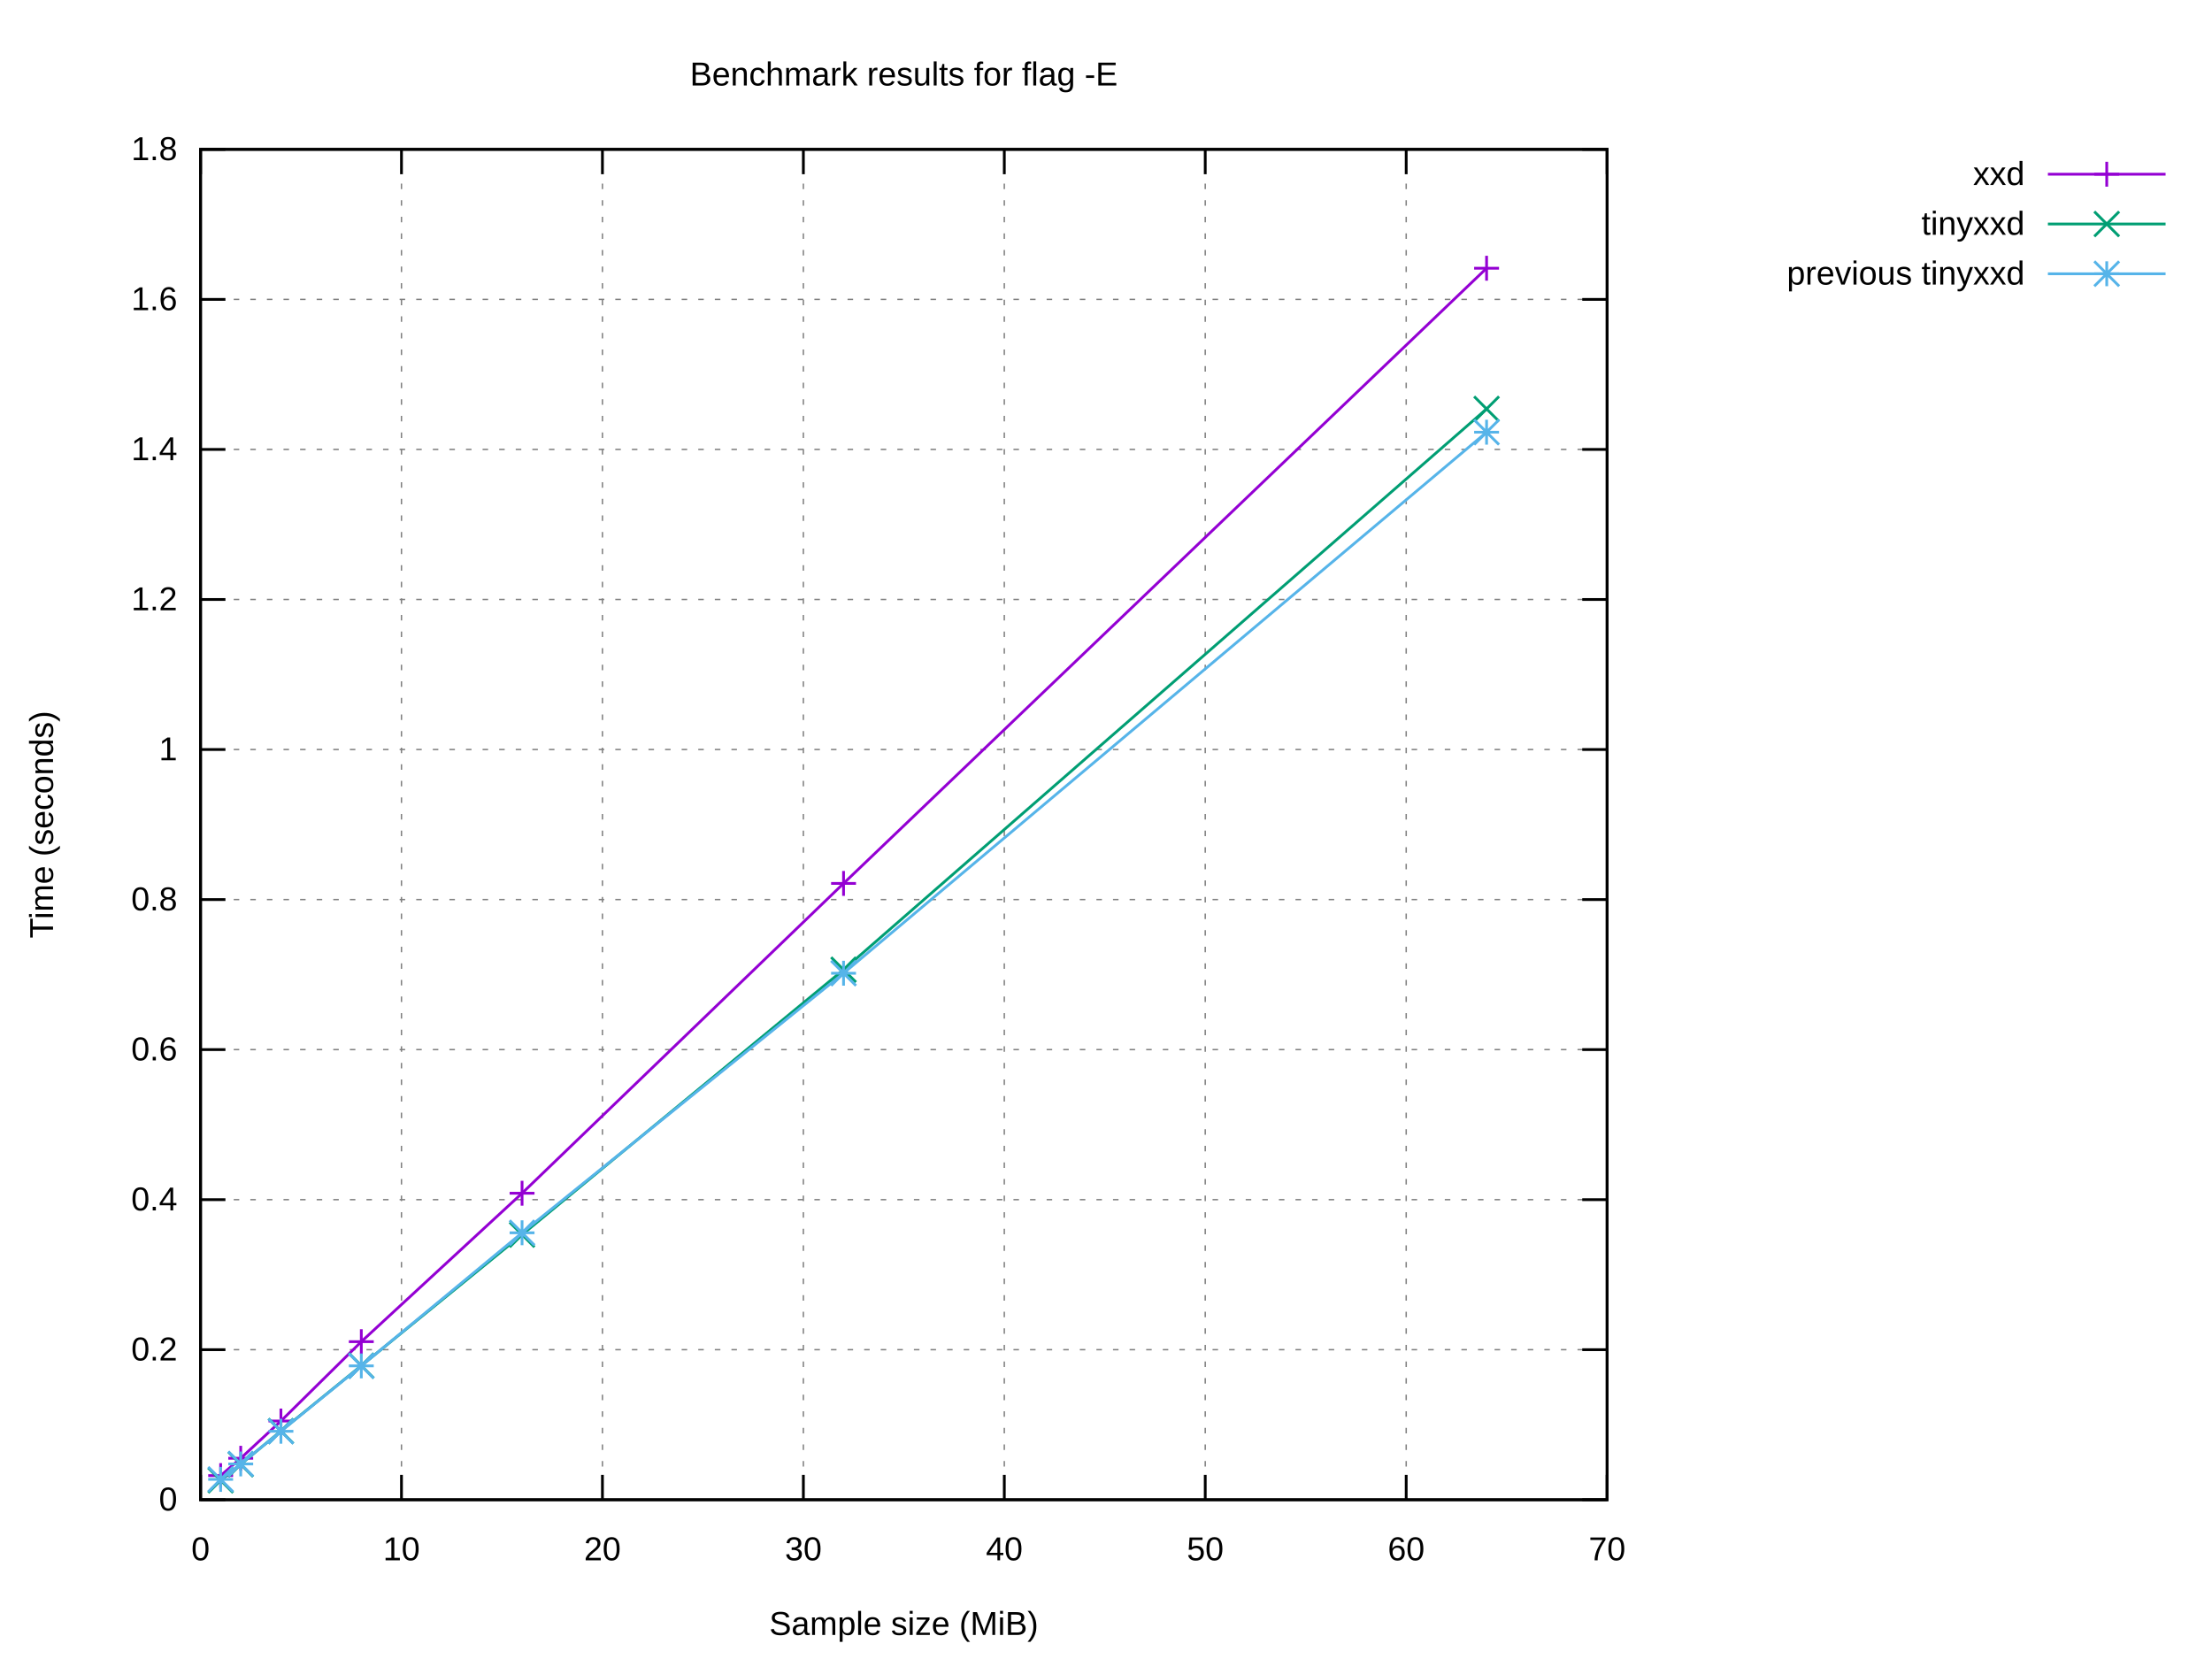
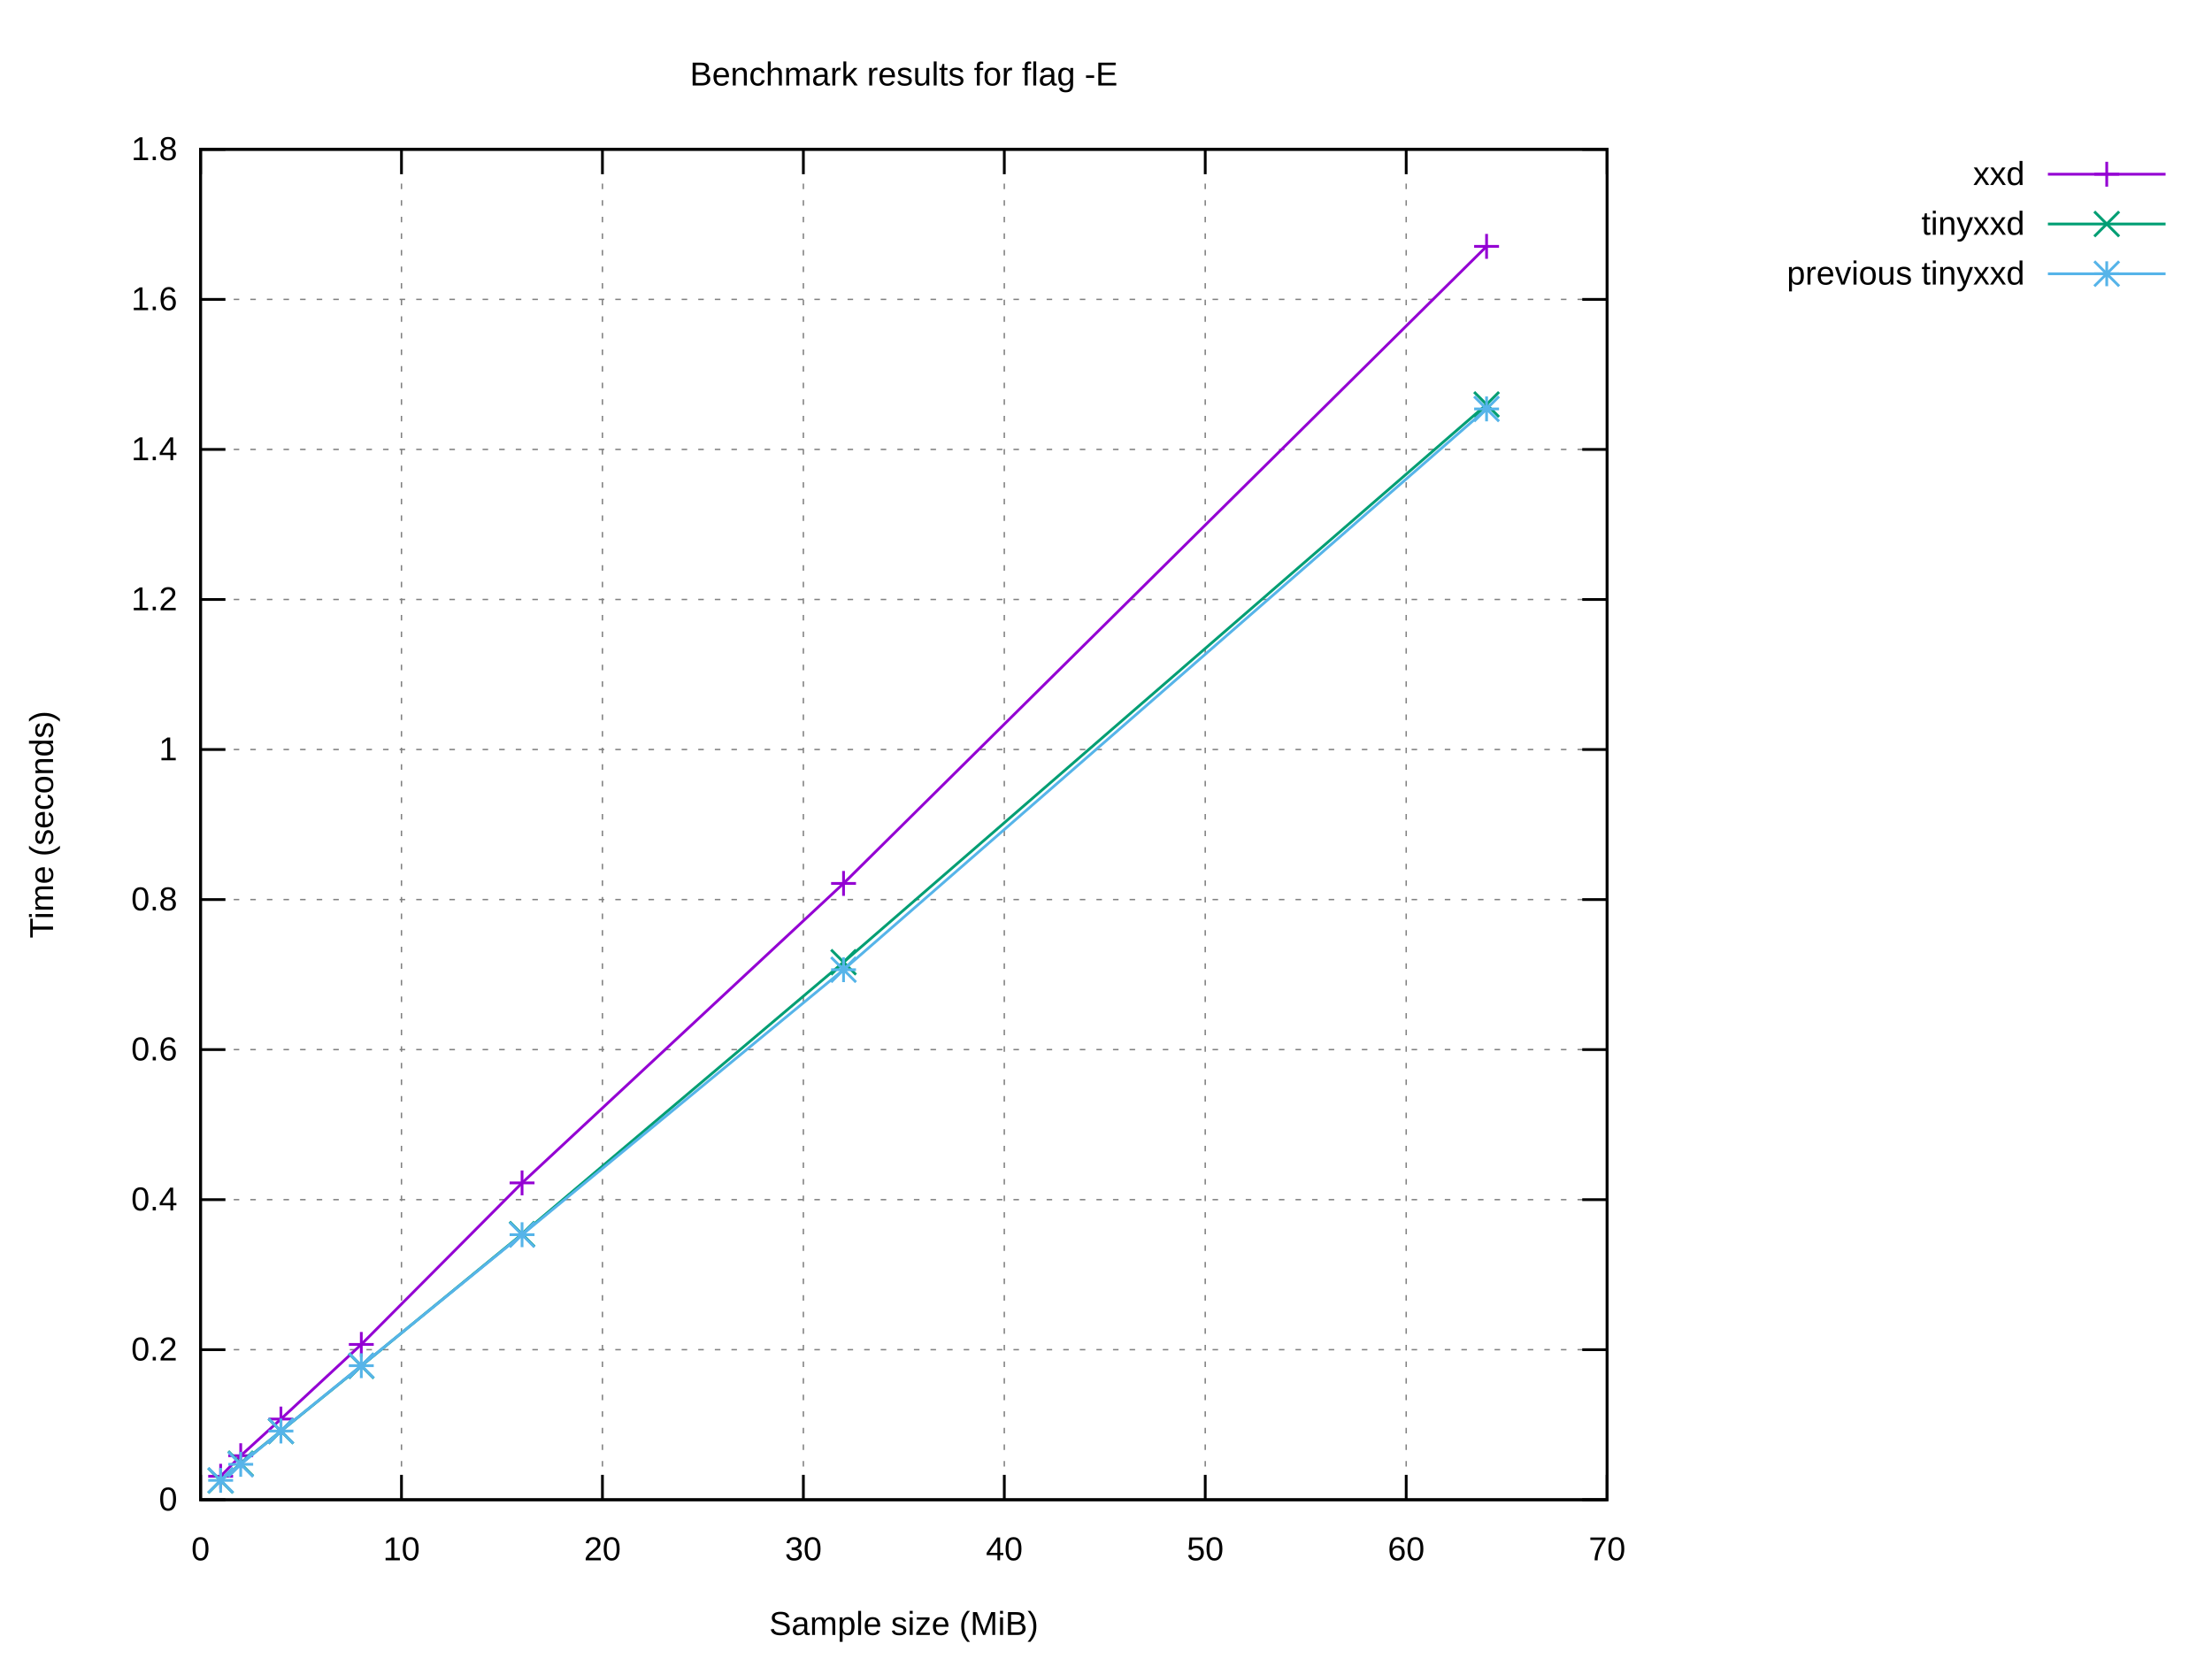
<svg xmlns="http://www.w3.org/2000/svg" xmlns:xlink="http://www.w3.org/1999/xlink" width="800" height="600" viewBox="0 0 800 600">
  <g id="gnuplot_canvas">
    <rect x="0" y="0" width="800" height="600" fill="#ffffff" />
    <defs>
      <circle id="gpDot" r="0.5" stroke-width="0.5" stroke="currentColor" />
      <path id="gpPt0" stroke-width="0.222" stroke="currentColor" d="M-1,0 h2 M0,-1 v2" />
      <path id="gpPt1" stroke-width="0.222" stroke="currentColor" d="M-1,-1 L1,1 M1,-1 L-1,1" />
      <path id="gpPt2" stroke-width="0.222" stroke="currentColor" d="M-1,0 L1,0 M0,-1 L0,1 M-1,-1 L1,1 M-1,1 L1,-1" />
      <rect id="gpPt3" stroke-width="0.222" stroke="currentColor" x="-1" y="-1" width="2" height="2" />
      <rect id="gpPt4" stroke-width="0.222" stroke="currentColor" fill="currentColor" x="-1" y="-1" width="2" height="2" />
      <circle id="gpPt5" stroke-width="0.222" stroke="currentColor" cx="0" cy="0" r="1" />
      <use xlink:href="#gpPt5" id="gpPt6" fill="currentColor" stroke="none" />
      <path id="gpPt7" stroke-width="0.222" stroke="currentColor" d="M0,-1.33 L-1.33,0.67 L1.33,0.67 z" />
      <use xlink:href="#gpPt7" id="gpPt8" fill="currentColor" stroke="none" />
      <use xlink:href="#gpPt7" id="gpPt9" stroke="currentColor" transform="rotate(180)" />
      <use xlink:href="#gpPt9" id="gpPt10" fill="currentColor" stroke="none" />
      <use xlink:href="#gpPt3" id="gpPt11" stroke="currentColor" transform="rotate(45)" />
      <use xlink:href="#gpPt11" id="gpPt12" fill="currentColor" stroke="none" />
      <path id="gpPt13" stroke-width="0.222" stroke="currentColor" d="M0,1.330 L1.265,0.411 L0.782,-1.067 L-0.782,-1.076 L-1.265,0.411 z" />
      <use xlink:href="#gpPt13" id="gpPt14" fill="currentColor" stroke="none" />
      <filter id="textbox" filterUnits="objectBoundingBox" x="0" y="0" height="1" width="1">
        <feFlood flood-color="#FFFFFF" flood-opacity="1" result="bgnd" />
        <feComposite in="SourceGraphic" in2="bgnd" operator="atop" />
      </filter>
      <filter id="greybox" filterUnits="objectBoundingBox" x="0" y="0" height="1" width="1">
        <feFlood flood-color="lightgrey" flood-opacity="1" result="grey" />
        <feComposite in="SourceGraphic" in2="grey" operator="atop" />
      </filter>
    </defs>
    <g fill="none" color="#FFFFFF" stroke="currentColor" stroke-width="1.00" stroke-linecap="butt" stroke-linejoin="miter">
</g>
    <g fill="none" color="black" stroke="currentColor" stroke-width="1.00" stroke-linecap="butt" stroke-linejoin="miter">
</g>
    <g fill="none" color="black" stroke="black" stroke-width="0.50" stroke-linecap="butt" stroke-linejoin="miter">
</g>
    <g fill="none" color="gray" stroke="currentColor" stroke-width="0.50" stroke-linecap="butt" stroke-linejoin="miter">
      <path stroke="gray" stroke-dasharray="2,4" class="gridline" d="M72.53,542.40 L581.24,542.40  " />
    </g>
    <g fill="none" color="gray" stroke="gray" stroke-width="1.00" stroke-linecap="butt" stroke-linejoin="miter">
</g>
    <g fill="none" color="black" stroke="currentColor" stroke-width="1.00" stroke-linecap="butt" stroke-linejoin="miter">
      <path stroke="black" d="M72.53,542.40 L81.53,542.40 M581.24,542.40 L572.24,542.40  " />
      <g transform="translate(64.14,546.30)" stroke="none" fill="black" font-family="Arial" font-size="12.00" text-anchor="end">
        <text>
          <tspan font-family="Arial"> 0</tspan>
        </text>
      </g>
    </g>
    <g fill="none" color="black" stroke="currentColor" stroke-width="1.00" stroke-linecap="butt" stroke-linejoin="miter">
</g>
    <g fill="none" color="black" stroke="black" stroke-width="0.50" stroke-linecap="butt" stroke-linejoin="miter">
</g>
    <g fill="none" color="gray" stroke="currentColor" stroke-width="0.50" stroke-linecap="butt" stroke-linejoin="miter">
      <path stroke="gray" stroke-dasharray="2,4" class="gridline" d="M72.53,488.13 L581.24,488.13  " />
    </g>
    <g fill="none" color="gray" stroke="gray" stroke-width="1.00" stroke-linecap="butt" stroke-linejoin="miter">
</g>
    <g fill="none" color="black" stroke="currentColor" stroke-width="1.00" stroke-linecap="butt" stroke-linejoin="miter">
      <path stroke="black" d="M72.53,488.13 L81.53,488.13 M581.24,488.13 L572.24,488.13  " />
      <g transform="translate(64.14,492.03)" stroke="none" fill="black" font-family="Arial" font-size="12.00" text-anchor="end">
        <text>
          <tspan font-family="Arial"> 0.2</tspan>
        </text>
      </g>
    </g>
    <g fill="none" color="black" stroke="currentColor" stroke-width="1.00" stroke-linecap="butt" stroke-linejoin="miter">
</g>
    <g fill="none" color="black" stroke="black" stroke-width="0.50" stroke-linecap="butt" stroke-linejoin="miter">
</g>
    <g fill="none" color="gray" stroke="currentColor" stroke-width="0.50" stroke-linecap="butt" stroke-linejoin="miter">
      <path stroke="gray" stroke-dasharray="2,4" class="gridline" d="M72.53,433.87 L581.24,433.87  " />
    </g>
    <g fill="none" color="gray" stroke="gray" stroke-width="1.00" stroke-linecap="butt" stroke-linejoin="miter">
</g>
    <g fill="none" color="black" stroke="currentColor" stroke-width="1.00" stroke-linecap="butt" stroke-linejoin="miter">
      <path stroke="black" d="M72.53,433.87 L81.53,433.87 M581.24,433.87 L572.24,433.87  " />
      <g transform="translate(64.14,437.77)" stroke="none" fill="black" font-family="Arial" font-size="12.00" text-anchor="end">
        <text>
          <tspan font-family="Arial"> 0.4</tspan>
        </text>
      </g>
    </g>
    <g fill="none" color="black" stroke="currentColor" stroke-width="1.00" stroke-linecap="butt" stroke-linejoin="miter">
</g>
    <g fill="none" color="black" stroke="black" stroke-width="0.50" stroke-linecap="butt" stroke-linejoin="miter">
</g>
    <g fill="none" color="gray" stroke="currentColor" stroke-width="0.50" stroke-linecap="butt" stroke-linejoin="miter">
      <path stroke="gray" stroke-dasharray="2,4" class="gridline" d="M72.53,379.60 L581.24,379.60  " />
    </g>
    <g fill="none" color="gray" stroke="gray" stroke-width="1.00" stroke-linecap="butt" stroke-linejoin="miter">
</g>
    <g fill="none" color="black" stroke="currentColor" stroke-width="1.00" stroke-linecap="butt" stroke-linejoin="miter">
      <path stroke="black" d="M72.53,379.60 L81.53,379.60 M581.24,379.60 L572.24,379.60  " />
      <g transform="translate(64.14,383.50)" stroke="none" fill="black" font-family="Arial" font-size="12.00" text-anchor="end">
        <text>
          <tspan font-family="Arial"> 0.6</tspan>
        </text>
      </g>
    </g>
    <g fill="none" color="black" stroke="currentColor" stroke-width="1.00" stroke-linecap="butt" stroke-linejoin="miter">
</g>
    <g fill="none" color="black" stroke="black" stroke-width="0.50" stroke-linecap="butt" stroke-linejoin="miter">
</g>
    <g fill="none" color="gray" stroke="currentColor" stroke-width="0.50" stroke-linecap="butt" stroke-linejoin="miter">
      <path stroke="gray" stroke-dasharray="2,4" class="gridline" d="M72.53,325.34 L581.24,325.34  " />
    </g>
    <g fill="none" color="gray" stroke="gray" stroke-width="1.00" stroke-linecap="butt" stroke-linejoin="miter">
</g>
    <g fill="none" color="black" stroke="currentColor" stroke-width="1.00" stroke-linecap="butt" stroke-linejoin="miter">
      <path stroke="black" d="M72.53,325.34 L81.53,325.34 M581.24,325.34 L572.24,325.34  " />
      <g transform="translate(64.14,329.24)" stroke="none" fill="black" font-family="Arial" font-size="12.00" text-anchor="end">
        <text>
          <tspan font-family="Arial"> 0.8</tspan>
        </text>
      </g>
    </g>
    <g fill="none" color="black" stroke="currentColor" stroke-width="1.00" stroke-linecap="butt" stroke-linejoin="miter">
</g>
    <g fill="none" color="black" stroke="black" stroke-width="0.50" stroke-linecap="butt" stroke-linejoin="miter">
</g>
    <g fill="none" color="gray" stroke="currentColor" stroke-width="0.50" stroke-linecap="butt" stroke-linejoin="miter">
      <path stroke="gray" stroke-dasharray="2,4" class="gridline" d="M72.53,271.07 L581.24,271.07  " />
    </g>
    <g fill="none" color="gray" stroke="gray" stroke-width="1.00" stroke-linecap="butt" stroke-linejoin="miter">
</g>
    <g fill="none" color="black" stroke="currentColor" stroke-width="1.00" stroke-linecap="butt" stroke-linejoin="miter">
      <path stroke="black" d="M72.53,271.07 L81.53,271.07 M581.24,271.07 L572.24,271.07  " />
      <g transform="translate(64.14,274.97)" stroke="none" fill="black" font-family="Arial" font-size="12.00" text-anchor="end">
        <text>
          <tspan font-family="Arial"> 1</tspan>
        </text>
      </g>
    </g>
    <g fill="none" color="black" stroke="currentColor" stroke-width="1.00" stroke-linecap="butt" stroke-linejoin="miter">
</g>
    <g fill="none" color="black" stroke="black" stroke-width="0.50" stroke-linecap="butt" stroke-linejoin="miter">
</g>
    <g fill="none" color="gray" stroke="currentColor" stroke-width="0.50" stroke-linecap="butt" stroke-linejoin="miter">
      <path stroke="gray" stroke-dasharray="2,4" class="gridline" d="M72.53,216.81 L581.24,216.81  " />
    </g>
    <g fill="none" color="gray" stroke="gray" stroke-width="1.00" stroke-linecap="butt" stroke-linejoin="miter">
</g>
    <g fill="none" color="black" stroke="currentColor" stroke-width="1.00" stroke-linecap="butt" stroke-linejoin="miter">
      <path stroke="black" d="M72.53,216.81 L81.53,216.81 M581.24,216.81 L572.24,216.81  " />
      <g transform="translate(64.14,220.71)" stroke="none" fill="black" font-family="Arial" font-size="12.00" text-anchor="end">
        <text>
          <tspan font-family="Arial"> 1.2</tspan>
        </text>
      </g>
    </g>
    <g fill="none" color="black" stroke="currentColor" stroke-width="1.00" stroke-linecap="butt" stroke-linejoin="miter">
</g>
    <g fill="none" color="black" stroke="black" stroke-width="0.50" stroke-linecap="butt" stroke-linejoin="miter">
</g>
    <g fill="none" color="gray" stroke="currentColor" stroke-width="0.50" stroke-linecap="butt" stroke-linejoin="miter">
      <path stroke="gray" stroke-dasharray="2,4" class="gridline" d="M72.53,162.54 L581.24,162.54  " />
    </g>
    <g fill="none" color="gray" stroke="gray" stroke-width="1.00" stroke-linecap="butt" stroke-linejoin="miter">
</g>
    <g fill="none" color="black" stroke="currentColor" stroke-width="1.00" stroke-linecap="butt" stroke-linejoin="miter">
      <path stroke="black" d="M72.53,162.54 L81.53,162.54 M581.24,162.54 L572.24,162.54  " />
      <g transform="translate(64.14,166.44)" stroke="none" fill="black" font-family="Arial" font-size="12.00" text-anchor="end">
        <text>
          <tspan font-family="Arial"> 1.4</tspan>
        </text>
      </g>
    </g>
    <g fill="none" color="black" stroke="currentColor" stroke-width="1.00" stroke-linecap="butt" stroke-linejoin="miter">
</g>
    <g fill="none" color="black" stroke="black" stroke-width="0.50" stroke-linecap="butt" stroke-linejoin="miter">
</g>
    <g fill="none" color="gray" stroke="currentColor" stroke-width="0.50" stroke-linecap="butt" stroke-linejoin="miter">
      <path stroke="gray" stroke-dasharray="2,4" class="gridline" d="M72.53,108.28 L581.24,108.28  " />
    </g>
    <g fill="none" color="gray" stroke="gray" stroke-width="1.00" stroke-linecap="butt" stroke-linejoin="miter">
</g>
    <g fill="none" color="black" stroke="currentColor" stroke-width="1.00" stroke-linecap="butt" stroke-linejoin="miter">
      <path stroke="black" d="M72.53,108.28 L81.53,108.28 M581.24,108.28 L572.24,108.28  " />
      <g transform="translate(64.14,112.18)" stroke="none" fill="black" font-family="Arial" font-size="12.00" text-anchor="end">
        <text>
          <tspan font-family="Arial"> 1.6</tspan>
        </text>
      </g>
    </g>
    <g fill="none" color="black" stroke="currentColor" stroke-width="1.00" stroke-linecap="butt" stroke-linejoin="miter">
</g>
    <g fill="none" color="black" stroke="black" stroke-width="0.50" stroke-linecap="butt" stroke-linejoin="miter">
</g>
    <g fill="none" color="gray" stroke="currentColor" stroke-width="0.50" stroke-linecap="butt" stroke-linejoin="miter">
      <path stroke="gray" stroke-dasharray="2,4" class="gridline" d="M72.53,54.01 L581.24,54.01  " />
    </g>
    <g fill="none" color="gray" stroke="gray" stroke-width="1.00" stroke-linecap="butt" stroke-linejoin="miter">
</g>
    <g fill="none" color="black" stroke="currentColor" stroke-width="1.00" stroke-linecap="butt" stroke-linejoin="miter">
      <path stroke="black" d="M72.53,54.01 L81.53,54.01 M581.24,54.01 L572.24,54.01  " />
      <g transform="translate(64.14,57.91)" stroke="none" fill="black" font-family="Arial" font-size="12.00" text-anchor="end">
        <text>
          <tspan font-family="Arial"> 1.8</tspan>
        </text>
      </g>
    </g>
    <g fill="none" color="black" stroke="currentColor" stroke-width="1.00" stroke-linecap="butt" stroke-linejoin="miter">
</g>
    <g fill="none" color="black" stroke="black" stroke-width="0.50" stroke-linecap="butt" stroke-linejoin="miter">
</g>
    <g fill="none" color="gray" stroke="currentColor" stroke-width="0.50" stroke-linecap="butt" stroke-linejoin="miter">
      <path stroke="gray" stroke-dasharray="2,4" class="gridline" d="M72.53,542.40 L72.53,54.01  " />
    </g>
    <g fill="none" color="gray" stroke="gray" stroke-width="1.00" stroke-linecap="butt" stroke-linejoin="miter">
</g>
    <g fill="none" color="black" stroke="currentColor" stroke-width="1.00" stroke-linecap="butt" stroke-linejoin="miter">
      <path stroke="black" d="M72.53,542.40 L72.53,533.40 M72.53,54.01 L72.53,63.01  " />
      <g transform="translate(72.53,564.30)" stroke="none" fill="black" font-family="Arial" font-size="12.00" text-anchor="middle">
        <text>
          <tspan font-family="Arial"> 0</tspan>
        </text>
      </g>
    </g>
    <g fill="none" color="black" stroke="currentColor" stroke-width="1.00" stroke-linecap="butt" stroke-linejoin="miter">
</g>
    <g fill="none" color="black" stroke="black" stroke-width="0.50" stroke-linecap="butt" stroke-linejoin="miter">
</g>
    <g fill="none" color="gray" stroke="currentColor" stroke-width="0.50" stroke-linecap="butt" stroke-linejoin="miter">
      <path stroke="gray" stroke-dasharray="2,4" class="gridline" d="M145.20,542.40 L145.20,54.01  " />
    </g>
    <g fill="none" color="gray" stroke="gray" stroke-width="1.00" stroke-linecap="butt" stroke-linejoin="miter">
</g>
    <g fill="none" color="black" stroke="currentColor" stroke-width="1.00" stroke-linecap="butt" stroke-linejoin="miter">
      <path stroke="black" d="M145.20,542.40 L145.20,533.40 M145.20,54.01 L145.20,63.01  " />
      <g transform="translate(145.20,564.30)" stroke="none" fill="black" font-family="Arial" font-size="12.00" text-anchor="middle">
        <text>
          <tspan font-family="Arial"> 10</tspan>
        </text>
      </g>
    </g>
    <g fill="none" color="black" stroke="currentColor" stroke-width="1.00" stroke-linecap="butt" stroke-linejoin="miter">
</g>
    <g fill="none" color="black" stroke="black" stroke-width="0.50" stroke-linecap="butt" stroke-linejoin="miter">
</g>
    <g fill="none" color="gray" stroke="currentColor" stroke-width="0.50" stroke-linecap="butt" stroke-linejoin="miter">
      <path stroke="gray" stroke-dasharray="2,4" class="gridline" d="M217.88,542.40 L217.88,54.01  " />
    </g>
    <g fill="none" color="gray" stroke="gray" stroke-width="1.00" stroke-linecap="butt" stroke-linejoin="miter">
</g>
    <g fill="none" color="black" stroke="currentColor" stroke-width="1.00" stroke-linecap="butt" stroke-linejoin="miter">
      <path stroke="black" d="M217.88,542.40 L217.88,533.40 M217.88,54.01 L217.88,63.01  " />
      <g transform="translate(217.88,564.30)" stroke="none" fill="black" font-family="Arial" font-size="12.00" text-anchor="middle">
        <text>
          <tspan font-family="Arial"> 20</tspan>
        </text>
      </g>
    </g>
    <g fill="none" color="black" stroke="currentColor" stroke-width="1.00" stroke-linecap="butt" stroke-linejoin="miter">
</g>
    <g fill="none" color="black" stroke="black" stroke-width="0.50" stroke-linecap="butt" stroke-linejoin="miter">
</g>
    <g fill="none" color="gray" stroke="currentColor" stroke-width="0.50" stroke-linecap="butt" stroke-linejoin="miter">
      <path stroke="gray" stroke-dasharray="2,4" class="gridline" d="M290.55,542.40 L290.55,54.01  " />
    </g>
    <g fill="none" color="gray" stroke="gray" stroke-width="1.00" stroke-linecap="butt" stroke-linejoin="miter">
</g>
    <g fill="none" color="black" stroke="currentColor" stroke-width="1.00" stroke-linecap="butt" stroke-linejoin="miter">
      <path stroke="black" d="M290.55,542.40 L290.55,533.40 M290.55,54.01 L290.55,63.01  " />
      <g transform="translate(290.55,564.30)" stroke="none" fill="black" font-family="Arial" font-size="12.00" text-anchor="middle">
        <text>
          <tspan font-family="Arial"> 30</tspan>
        </text>
      </g>
    </g>
    <g fill="none" color="black" stroke="currentColor" stroke-width="1.00" stroke-linecap="butt" stroke-linejoin="miter">
</g>
    <g fill="none" color="black" stroke="black" stroke-width="0.50" stroke-linecap="butt" stroke-linejoin="miter">
</g>
    <g fill="none" color="gray" stroke="currentColor" stroke-width="0.50" stroke-linecap="butt" stroke-linejoin="miter">
      <path stroke="gray" stroke-dasharray="2,4" class="gridline" d="M363.22,542.40 L363.22,54.01  " />
    </g>
    <g fill="none" color="gray" stroke="gray" stroke-width="1.00" stroke-linecap="butt" stroke-linejoin="miter">
</g>
    <g fill="none" color="black" stroke="currentColor" stroke-width="1.00" stroke-linecap="butt" stroke-linejoin="miter">
      <path stroke="black" d="M363.22,542.40 L363.22,533.40 M363.22,54.01 L363.22,63.01  " />
      <g transform="translate(363.22,564.30)" stroke="none" fill="black" font-family="Arial" font-size="12.00" text-anchor="middle">
        <text>
          <tspan font-family="Arial"> 40</tspan>
        </text>
      </g>
    </g>
    <g fill="none" color="black" stroke="currentColor" stroke-width="1.00" stroke-linecap="butt" stroke-linejoin="miter">
</g>
    <g fill="none" color="black" stroke="black" stroke-width="0.50" stroke-linecap="butt" stroke-linejoin="miter">
</g>
    <g fill="none" color="gray" stroke="currentColor" stroke-width="0.50" stroke-linecap="butt" stroke-linejoin="miter">
      <path stroke="gray" stroke-dasharray="2,4" class="gridline" d="M435.89,542.40 L435.89,54.01  " />
    </g>
    <g fill="none" color="gray" stroke="gray" stroke-width="1.00" stroke-linecap="butt" stroke-linejoin="miter">
</g>
    <g fill="none" color="black" stroke="currentColor" stroke-width="1.00" stroke-linecap="butt" stroke-linejoin="miter">
      <path stroke="black" d="M435.89,542.40 L435.89,533.40 M435.89,54.01 L435.89,63.01  " />
      <g transform="translate(435.89,564.30)" stroke="none" fill="black" font-family="Arial" font-size="12.00" text-anchor="middle">
        <text>
          <tspan font-family="Arial"> 50</tspan>
        </text>
      </g>
    </g>
    <g fill="none" color="black" stroke="currentColor" stroke-width="1.00" stroke-linecap="butt" stroke-linejoin="miter">
</g>
    <g fill="none" color="black" stroke="black" stroke-width="0.50" stroke-linecap="butt" stroke-linejoin="miter">
</g>
    <g fill="none" color="gray" stroke="currentColor" stroke-width="0.50" stroke-linecap="butt" stroke-linejoin="miter">
      <path stroke="gray" stroke-dasharray="2,4" class="gridline" d="M508.57,542.40 L508.57,54.01  " />
    </g>
    <g fill="none" color="gray" stroke="gray" stroke-width="1.00" stroke-linecap="butt" stroke-linejoin="miter">
</g>
    <g fill="none" color="black" stroke="currentColor" stroke-width="1.00" stroke-linecap="butt" stroke-linejoin="miter">
      <path stroke="black" d="M508.57,542.40 L508.57,533.40 M508.57,54.01 L508.57,63.01  " />
      <g transform="translate(508.57,564.30)" stroke="none" fill="black" font-family="Arial" font-size="12.00" text-anchor="middle">
        <text>
          <tspan font-family="Arial"> 60</tspan>
        </text>
      </g>
    </g>
    <g fill="none" color="black" stroke="currentColor" stroke-width="1.00" stroke-linecap="butt" stroke-linejoin="miter">
</g>
    <g fill="none" color="black" stroke="black" stroke-width="0.50" stroke-linecap="butt" stroke-linejoin="miter">
</g>
    <g fill="none" color="gray" stroke="currentColor" stroke-width="0.50" stroke-linecap="butt" stroke-linejoin="miter">
      <path stroke="gray" stroke-dasharray="2,4" class="gridline" d="M581.24,542.40 L581.24,54.01  " />
    </g>
    <g fill="none" color="gray" stroke="gray" stroke-width="1.00" stroke-linecap="butt" stroke-linejoin="miter">
</g>
    <g fill="none" color="black" stroke="currentColor" stroke-width="1.00" stroke-linecap="butt" stroke-linejoin="miter">
      <path stroke="black" d="M581.24,542.40 L581.24,533.40 M581.24,54.01 L581.24,63.01  " />
      <g transform="translate(581.24,564.30)" stroke="none" fill="black" font-family="Arial" font-size="12.00" text-anchor="middle">
        <text>
          <tspan font-family="Arial"> 70</tspan>
        </text>
      </g>
    </g>
    <g fill="none" color="black" stroke="currentColor" stroke-width="1.00" stroke-linecap="butt" stroke-linejoin="miter">
</g>
    <g fill="none" color="black" stroke="currentColor" stroke-width="1.00" stroke-linecap="butt" stroke-linejoin="miter">
      <path stroke="black" d="M72.53,54.01 L72.53,542.40 L581.24,542.40 L581.24,54.01 L72.53,54.01 Z  " />
    </g>
    <g fill="none" color="black" stroke="currentColor" stroke-width="1.00" stroke-linecap="butt" stroke-linejoin="miter">
</g>
    <g id="gnuplot_plot_1">
      <g fill="none" color="black" stroke="currentColor" stroke-width="1.00" stroke-linecap="butt" stroke-linejoin="miter">
        <g transform="translate(732.26,66.91)" stroke="none" fill="black" font-family="Arial" font-size="12.00" text-anchor="end">
          <text>
            <tspan font-family="Arial">xxd</tspan>
          </text>
        </g>
      </g>
      <g fill="none" color="black" stroke="currentColor" stroke-width="1.00" stroke-linecap="butt" stroke-linejoin="miter">
-         <path stroke="rgb(148,   0, 211)" d="M740.65,63.01 L783.21,63.01 M537.64,97.01 L305.08,319.50 L188.81,431.55 L130.67,485.23 L101.60,513.93 L87.06,527.40   L79.80,533.67  " />
-         <use xlink:href="#gpPt0" transform="translate(537.64,97.01) scale(4.50)" color="rgb(148,   0, 211)" />
+         <path stroke="rgb(148,   0, 211)" d="M740.65,63.01 L783.21,63.01 M537.64,89.10 L305.08,319.50 L188.81,427.81 L130.67,486.23 L101.60,513.22 L87.06,526.48   L79.80,533.91  " />
+         <use xlink:href="#gpPt0" transform="translate(537.64,89.10) scale(4.50)" color="rgb(148,   0, 211)" />
        <use xlink:href="#gpPt0" transform="translate(305.08,319.50) scale(4.50)" color="rgb(148,   0, 211)" />
-         <use xlink:href="#gpPt0" transform="translate(188.81,431.55) scale(4.50)" color="rgb(148,   0, 211)" />
-         <use xlink:href="#gpPt0" transform="translate(130.67,485.23) scale(4.50)" color="rgb(148,   0, 211)" />
-         <use xlink:href="#gpPt0" transform="translate(101.60,513.93) scale(4.50)" color="rgb(148,   0, 211)" />
-         <use xlink:href="#gpPt0" transform="translate(87.06,527.40) scale(4.50)" color="rgb(148,   0, 211)" />
-         <use xlink:href="#gpPt0" transform="translate(79.80,533.67) scale(4.50)" color="rgb(148,   0, 211)" />
+         <use xlink:href="#gpPt0" transform="translate(188.81,427.81) scale(4.50)" color="rgb(148,   0, 211)" />
+         <use xlink:href="#gpPt0" transform="translate(130.67,486.23) scale(4.50)" color="rgb(148,   0, 211)" />
+         <use xlink:href="#gpPt0" transform="translate(101.60,513.22) scale(4.50)" color="rgb(148,   0, 211)" />
+         <use xlink:href="#gpPt0" transform="translate(87.06,526.48) scale(4.50)" color="rgb(148,   0, 211)" />
+         <use xlink:href="#gpPt0" transform="translate(79.80,533.91) scale(4.50)" color="rgb(148,   0, 211)" />
        <use xlink:href="#gpPt0" transform="translate(761.93,63.01) scale(4.50)" color="rgb(148,   0, 211)" />
      </g>
    </g>
    <g id="gnuplot_plot_2">
      <g fill="none" color="black" stroke="currentColor" stroke-width="1.00" stroke-linecap="butt" stroke-linejoin="miter">
        <g transform="translate(732.26,84.91)" stroke="none" fill="black" font-family="Arial" font-size="12.00" text-anchor="end">
          <text>
            <tspan font-family="Arial">tinyxxd</tspan>
          </text>
        </g>
      </g>
      <g fill="none" color="black" stroke="currentColor" stroke-width="1.00" stroke-linecap="butt" stroke-linejoin="miter">
-         <path stroke="rgb(  0, 158, 115)" d="M740.65,81.01 L783.21,81.01 M537.64,147.89 L305.08,350.71 L188.81,446.54 L130.67,493.92 L101.60,517.55 L87.06,529.58   L79.80,535.39  " />
-         <use xlink:href="#gpPt1" transform="translate(537.64,147.89) scale(4.50)" color="rgb(  0, 158, 115)" />
-         <use xlink:href="#gpPt1" transform="translate(305.08,350.71) scale(4.50)" color="rgb(  0, 158, 115)" />
-         <use xlink:href="#gpPt1" transform="translate(188.81,446.54) scale(4.50)" color="rgb(  0, 158, 115)" />
-         <use xlink:href="#gpPt1" transform="translate(130.67,493.92) scale(4.50)" color="rgb(  0, 158, 115)" />
-         <use xlink:href="#gpPt1" transform="translate(101.60,517.55) scale(4.50)" color="rgb(  0, 158, 115)" />
-         <use xlink:href="#gpPt1" transform="translate(87.06,529.58) scale(4.50)" color="rgb(  0, 158, 115)" />
-         <use xlink:href="#gpPt1" transform="translate(79.80,535.39) scale(4.50)" color="rgb(  0, 158, 115)" />
+         <path stroke="rgb(  0, 158, 115)" d="M740.65,81.01 L783.21,81.01 M537.64,146.28 L305.08,347.99 L188.81,446.33 L130.67,494.00 L101.60,517.58 L87.06,529.35   L79.80,535.46  " />
+         <use xlink:href="#gpPt1" transform="translate(537.64,146.28) scale(4.50)" color="rgb(  0, 158, 115)" />
+         <use xlink:href="#gpPt1" transform="translate(305.08,347.99) scale(4.50)" color="rgb(  0, 158, 115)" />
+         <use xlink:href="#gpPt1" transform="translate(188.81,446.33) scale(4.50)" color="rgb(  0, 158, 115)" />
+         <use xlink:href="#gpPt1" transform="translate(130.67,494.00) scale(4.50)" color="rgb(  0, 158, 115)" />
+         <use xlink:href="#gpPt1" transform="translate(101.60,517.58) scale(4.50)" color="rgb(  0, 158, 115)" />
+         <use xlink:href="#gpPt1" transform="translate(87.06,529.35) scale(4.50)" color="rgb(  0, 158, 115)" />
+         <use xlink:href="#gpPt1" transform="translate(79.80,535.46) scale(4.50)" color="rgb(  0, 158, 115)" />
        <use xlink:href="#gpPt1" transform="translate(761.93,81.01) scale(4.50)" color="rgb(  0, 158, 115)" />
      </g>
    </g>
    <g id="gnuplot_plot_3">
      <g fill="none" color="black" stroke="currentColor" stroke-width="1.00" stroke-linecap="butt" stroke-linejoin="miter">
        <g transform="translate(732.26,102.91)" stroke="none" fill="black" font-family="Arial" font-size="12.00" text-anchor="end">
          <text>
            <tspan font-family="Arial">previous tinyxxd</tspan>
          </text>
        </g>
      </g>
      <g fill="none" color="black" stroke="currentColor" stroke-width="1.00" stroke-linecap="butt" stroke-linejoin="miter">
-         <path stroke="rgb( 86, 180, 233)" d="M740.65,99.01 L783.21,99.01 M537.64,156.31 L305.08,351.98 L188.81,445.85 L130.67,493.99 L101.60,517.64 L87.06,529.46   L79.80,535.04  " />
-         <use xlink:href="#gpPt2" transform="translate(537.64,156.31) scale(4.50)" color="rgb( 86, 180, 233)" />
-         <use xlink:href="#gpPt2" transform="translate(305.08,351.98) scale(4.50)" color="rgb( 86, 180, 233)" />
-         <use xlink:href="#gpPt2" transform="translate(188.81,445.85) scale(4.50)" color="rgb( 86, 180, 233)" />
-         <use xlink:href="#gpPt2" transform="translate(130.67,493.99) scale(4.50)" color="rgb( 86, 180, 233)" />
-         <use xlink:href="#gpPt2" transform="translate(101.60,517.64) scale(4.50)" color="rgb( 86, 180, 233)" />
-         <use xlink:href="#gpPt2" transform="translate(87.06,529.46) scale(4.50)" color="rgb( 86, 180, 233)" />
-         <use xlink:href="#gpPt2" transform="translate(79.80,535.04) scale(4.50)" color="rgb( 86, 180, 233)" />
+         <path stroke="rgb( 86, 180, 233)" d="M740.65,99.01 L783.21,99.01 M537.64,147.89 L305.08,350.71 L188.81,446.54 L130.67,493.92 L101.60,517.55 L87.06,529.58   L79.80,535.39  " />
+         <use xlink:href="#gpPt2" transform="translate(537.64,147.89) scale(4.50)" color="rgb( 86, 180, 233)" />
+         <use xlink:href="#gpPt2" transform="translate(305.08,350.71) scale(4.50)" color="rgb( 86, 180, 233)" />
+         <use xlink:href="#gpPt2" transform="translate(188.81,446.54) scale(4.50)" color="rgb( 86, 180, 233)" />
+         <use xlink:href="#gpPt2" transform="translate(130.67,493.92) scale(4.50)" color="rgb( 86, 180, 233)" />
+         <use xlink:href="#gpPt2" transform="translate(101.60,517.55) scale(4.50)" color="rgb( 86, 180, 233)" />
+         <use xlink:href="#gpPt2" transform="translate(87.06,529.58) scale(4.50)" color="rgb( 86, 180, 233)" />
+         <use xlink:href="#gpPt2" transform="translate(79.80,535.39) scale(4.50)" color="rgb( 86, 180, 233)" />
        <use xlink:href="#gpPt2" transform="translate(761.93,99.01) scale(4.50)" color="rgb( 86, 180, 233)" />
      </g>
    </g>
    <g fill="none" color="#FFFFFF" stroke="rgb( 86, 180, 233)" stroke-width="2.00" stroke-linecap="butt" stroke-linejoin="miter">
</g>
    <g fill="none" color="black" stroke="currentColor" stroke-width="2.00" stroke-linecap="butt" stroke-linejoin="miter">
</g>
    <g fill="none" color="black" stroke="black" stroke-width="1.00" stroke-linecap="butt" stroke-linejoin="miter">
</g>
    <g fill="none" color="black" stroke="currentColor" stroke-width="1.00" stroke-linecap="butt" stroke-linejoin="miter">
      <path stroke="black" d="M72.53,54.01 L72.53,542.40 L581.24,542.40 L581.24,54.01 L72.53,54.01 Z  " />
      <g transform="translate(19.18,298.21) rotate(270.00)" stroke="none" fill="black" font-family="Arial" font-size="12.00" text-anchor="middle">
        <text>
          <tspan font-family="Arial">Time (seconds)</tspan>
        </text>
      </g>
    </g>
    <g fill="none" color="black" stroke="currentColor" stroke-width="1.00" stroke-linecap="butt" stroke-linejoin="miter">
      <g transform="translate(326.88,591.30)" stroke="none" fill="black" font-family="Arial" font-size="12.00" text-anchor="middle">
        <text>
          <tspan font-family="Arial">Sample size (MiB)</tspan>
        </text>
      </g>
    </g>
    <g fill="none" color="black" stroke="currentColor" stroke-width="1.00" stroke-linecap="butt" stroke-linejoin="miter">
</g>
    <g fill="none" color="black" stroke="currentColor" stroke-width="1.00" stroke-linecap="butt" stroke-linejoin="miter">
      <g transform="translate(326.88,30.91)" stroke="none" fill="black" font-family="Arial" font-size="12.00" text-anchor="middle">
        <text>
          <tspan font-family="Arial">Benchmark results for flag -E</tspan>
        </text>
      </g>
    </g>
    <g fill="none" color="black" stroke="currentColor" stroke-width="1.00" stroke-linecap="butt" stroke-linejoin="miter">
</g>
  </g>
</svg>
